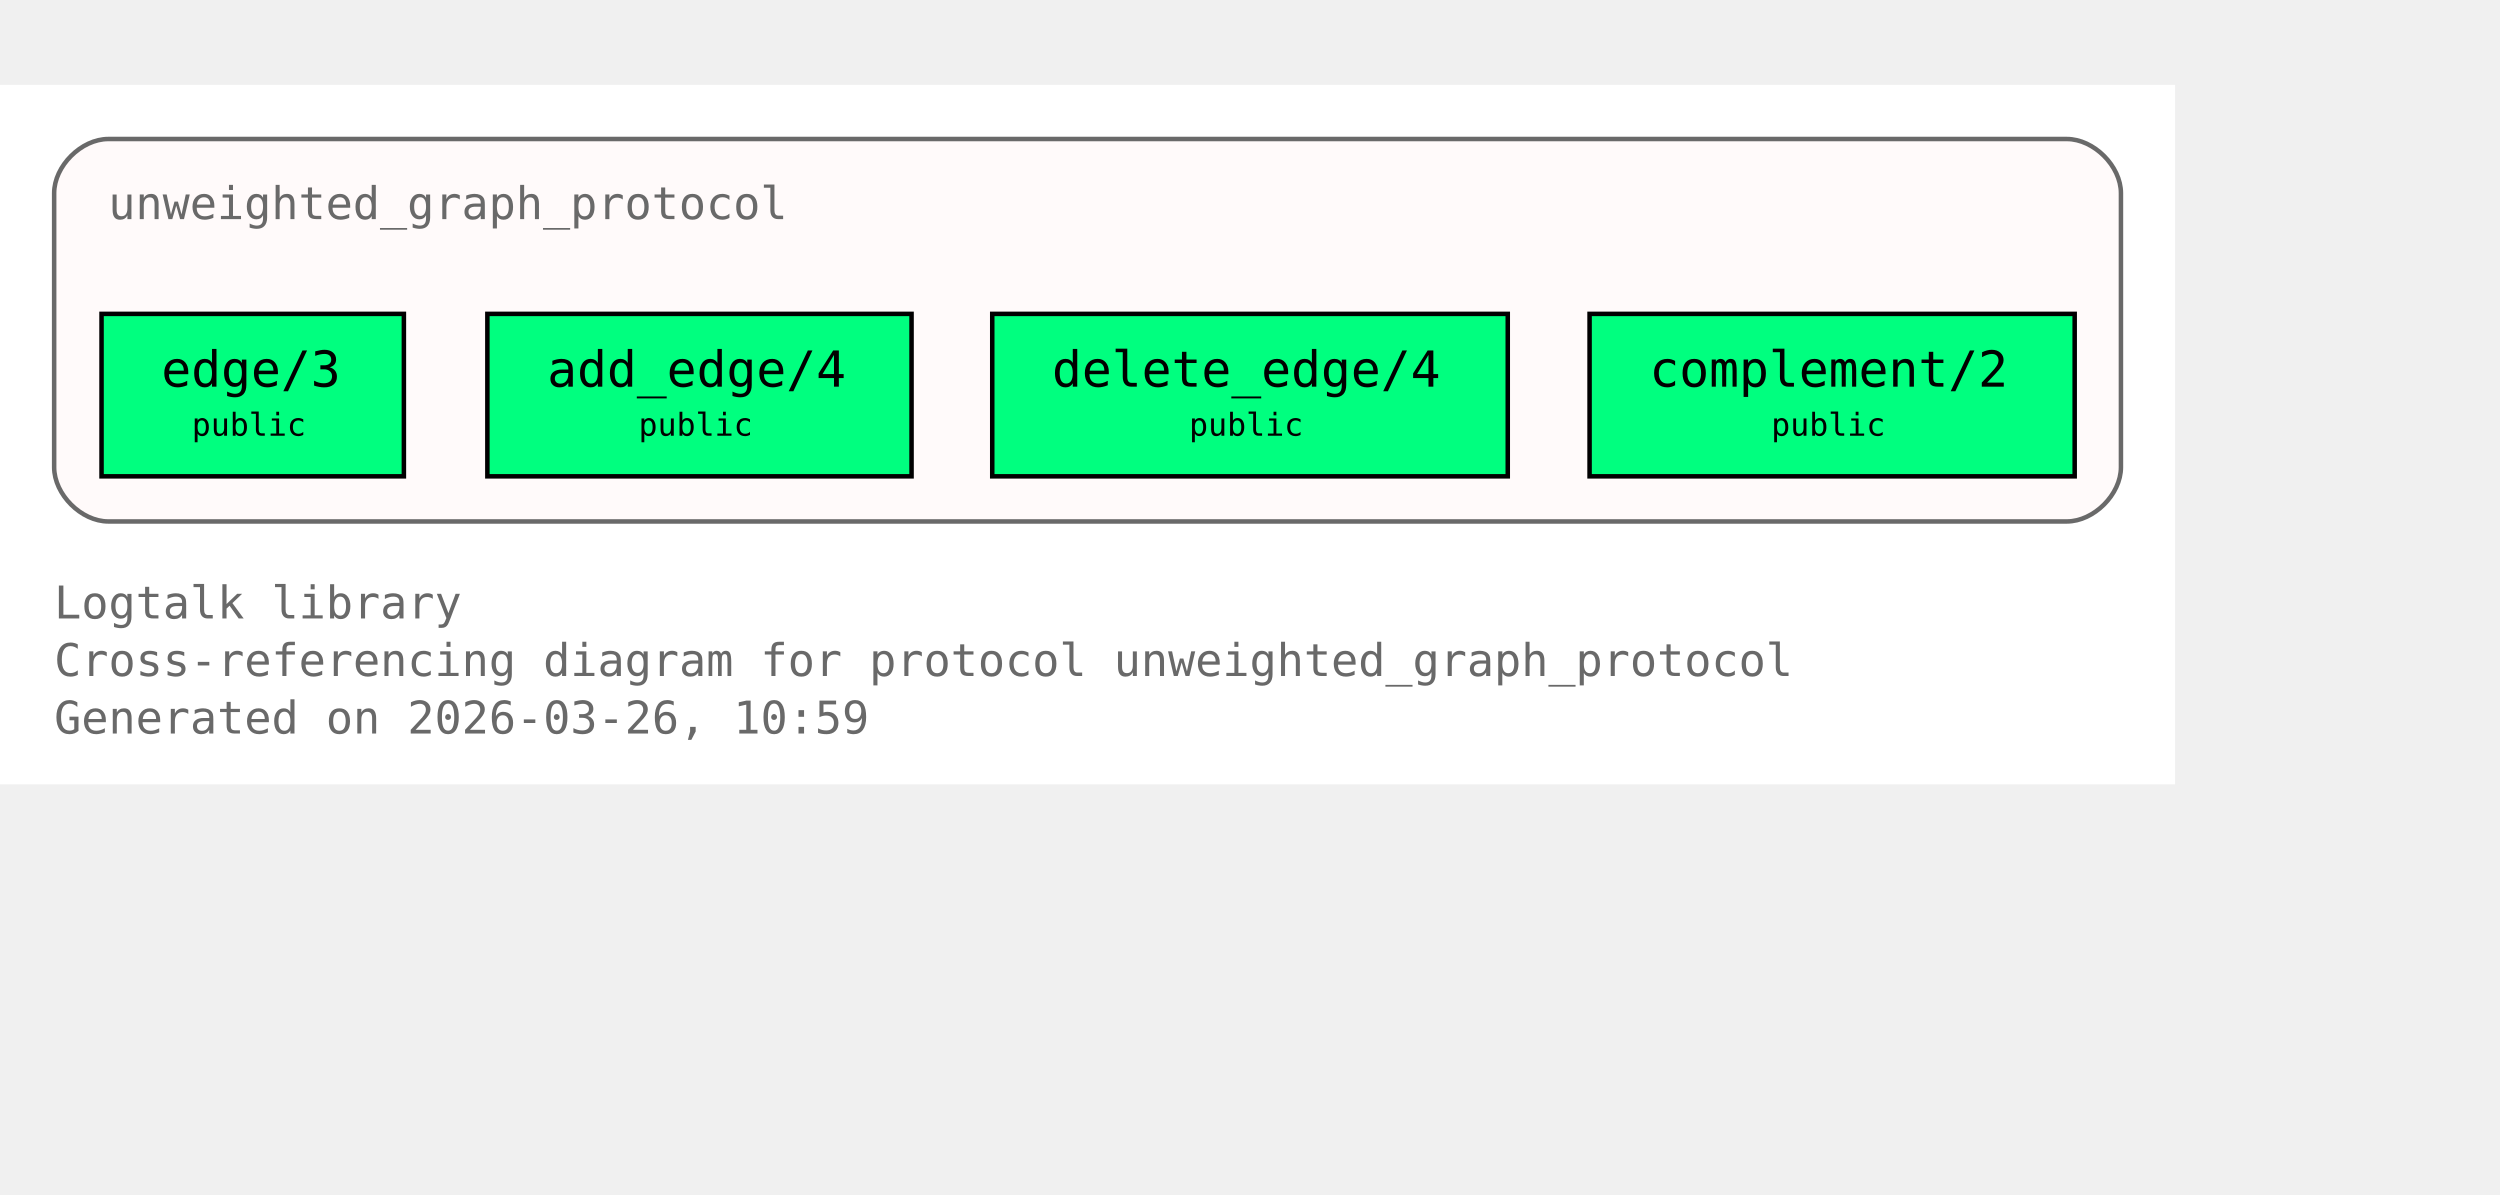
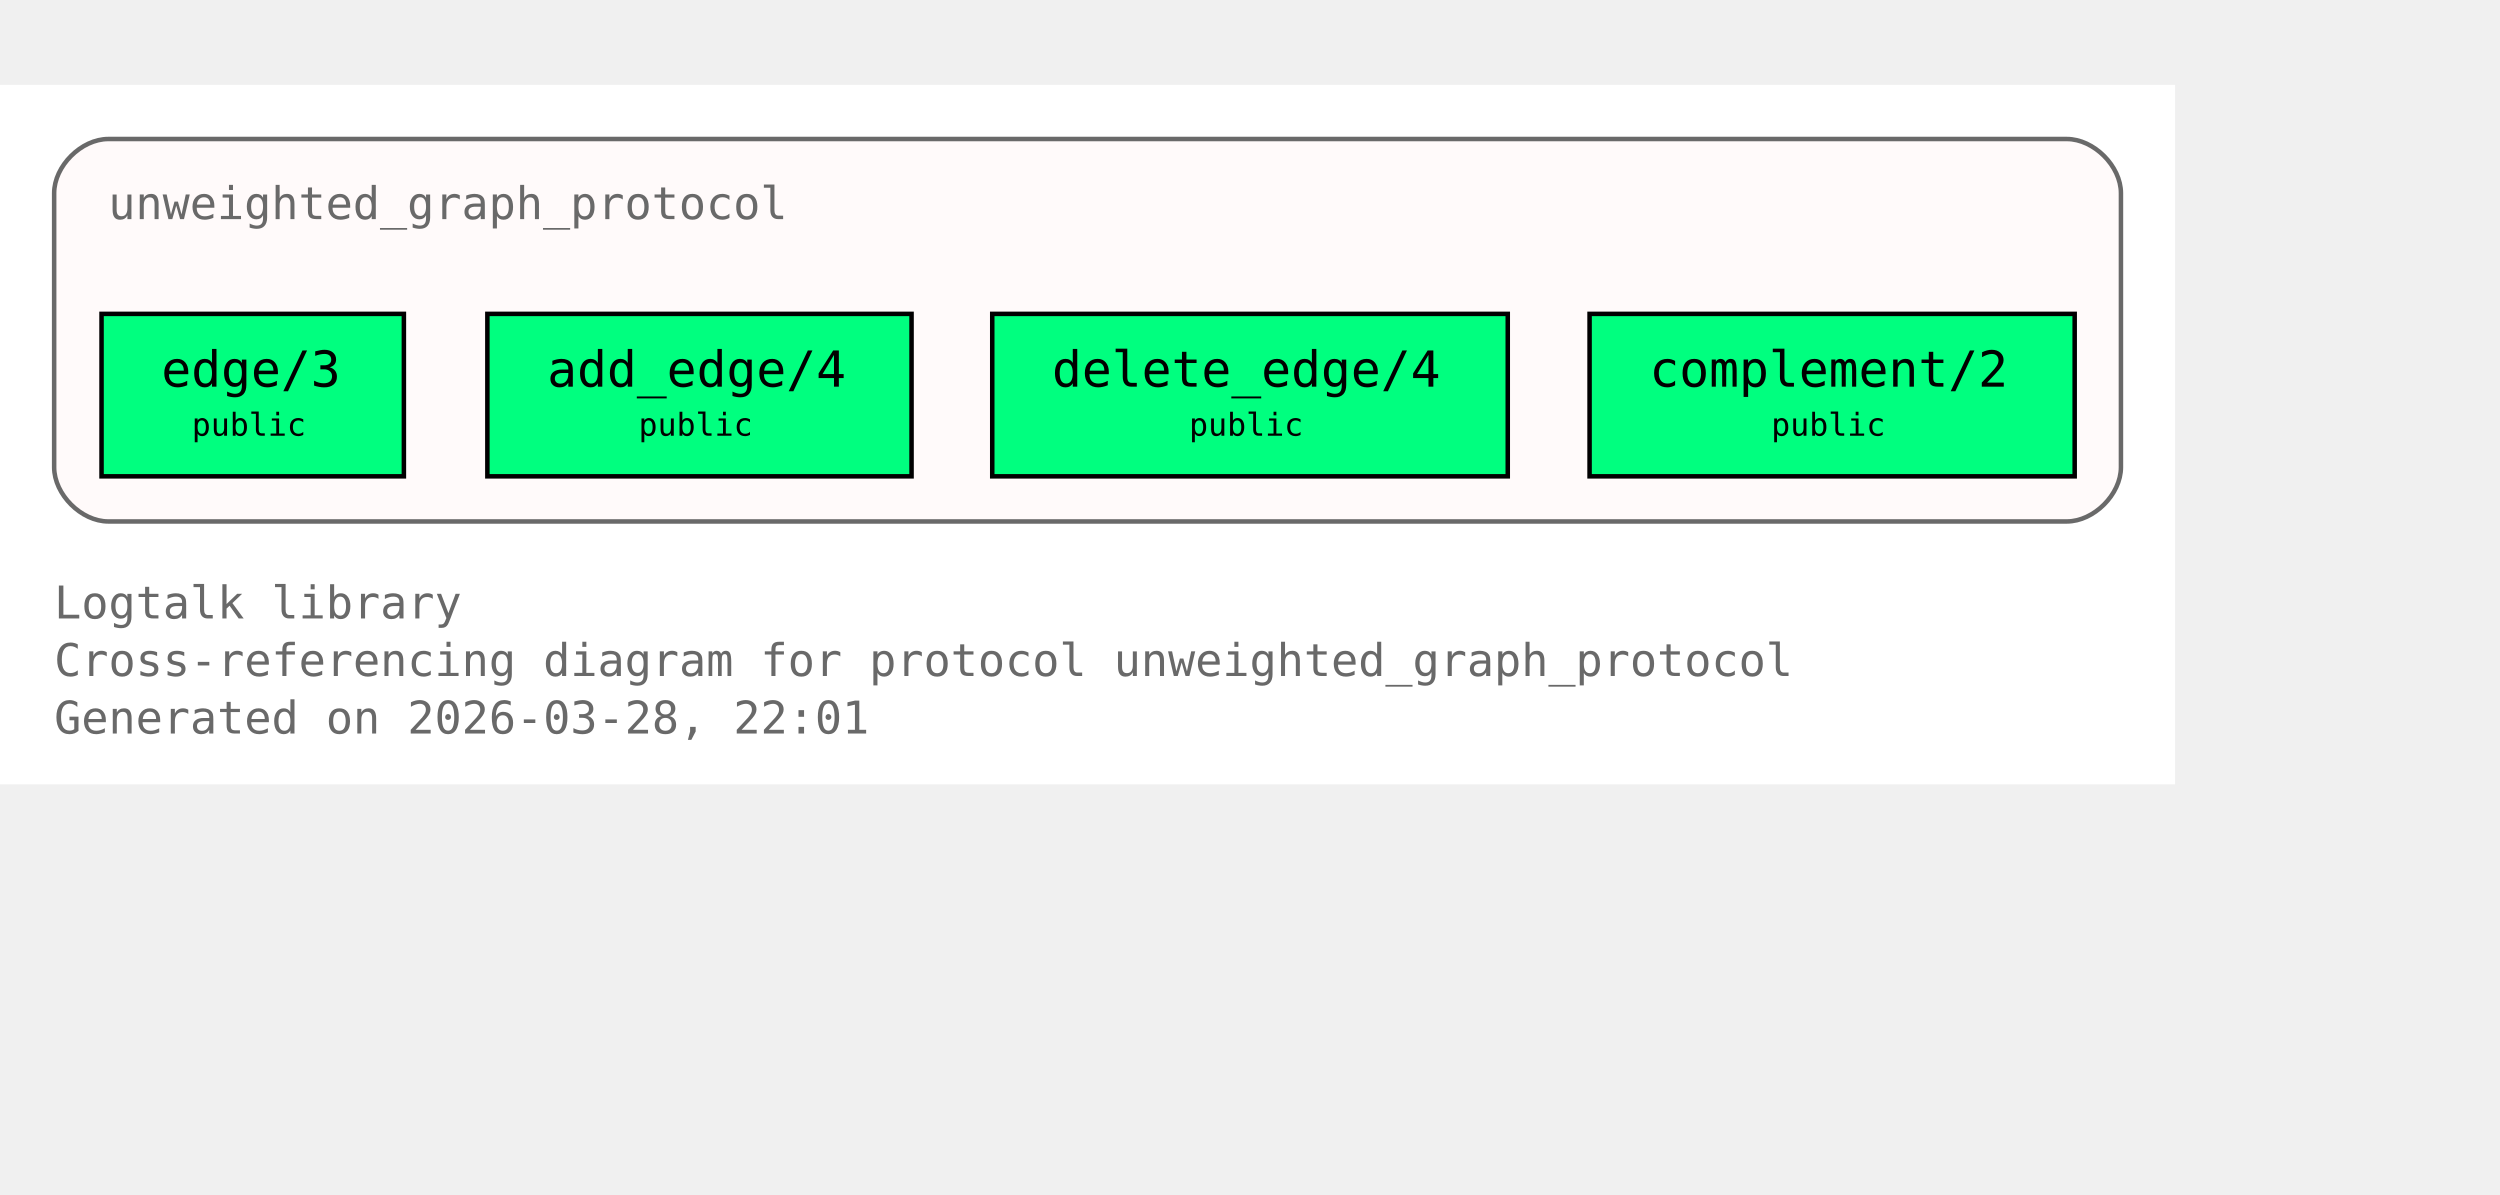
<svg xmlns="http://www.w3.org/2000/svg" xmlns:xlink="http://www.w3.org/1999/xlink" width="626pt" height="299pt" viewBox="72.00 72.00 554.00 227.00">
  <g id="graph0" class="graph" transform="scale(1 1) rotate(0) translate(76 223)">
    <polygon fill="white" stroke="none" points="-4,4 -4,-151 478,-151 478,4 -4,4" />
    <text xml:space="preserve" text-anchor="start" x="8" y="-32.75" font-family="Monospace" font-size="10.00" fill="dimgray">Logtalk library</text>
    <text xml:space="preserve" text-anchor="start" x="8" y="-20" font-family="Monospace" font-size="10.00" fill="dimgray">Cross-referencing diagram for protocol unweighted_graph_protocol</text>
-     <text xml:space="preserve" text-anchor="start" x="8" y="-7.25" font-family="Monospace" font-size="10.00" fill="dimgray">Generated on 2026-03-26, 10:59</text>
+     <text xml:space="preserve" text-anchor="start" x="8" y="-7.25" font-family="Monospace" font-size="10.00" fill="dimgray">Generated on 2026-03-28, 22:01</text>
    <g id="clust1" class="cluster">
      <g id="a_clust1">
        <a xlink:title="unweighted_graph_protocol">
          <path fill="snow" stroke="dimgray" d="M20,-54.25C20,-54.25 454,-54.25 454,-54.25 460,-54.25 466,-60.25 466,-66.25 466,-66.25 466,-127 466,-127 466,-133 460,-139 454,-139 454,-139 20,-139 20,-139 14,-139 8,-133 8,-127 8,-127 8,-66.25 8,-66.25 8,-60.25 14,-54.25 20,-54.25" />
          <g id="a_clust1_0">
-             <a xlink:href="https://github.com/LogtalkDotOrg/logtalk3/tree/b842faabd94b0310a0c3afa24cedcb36e4477ba7/library/graphs/unweighted_graph_protocol.lgt#L22" xlink:title="https://github.com/LogtalkDotOrg/logtalk3/tree/b842faabd94b0310a0c3afa24cedcb36e4477ba7/library/graphs/unweighted_graph_protocol.lgt#L22">
+             <a xlink:href="https://github.com/LogtalkDotOrg/logtalk3/tree/4284d75315716ef399408032d63a412eaaa3e9e4/library/graphs/unweighted_graph_protocol.lgt#L22" xlink:title="https://github.com/LogtalkDotOrg/logtalk3/tree/4284d75315716ef399408032d63a412eaaa3e9e4/library/graphs/unweighted_graph_protocol.lgt#L22">
              <text xml:space="preserve" text-anchor="start" x="20" y="-121.25" font-family="Monospace" font-size="10.00" fill="dimgray">unweighted_graph_protocol</text>
            </a>
          </g>
        </a>
      </g>
    </g>
    <g id="node1" class="node">
      <polygon fill="springgreen" stroke="black" points="85.5,-100.25 18.5,-100.25 18.5,-64.25 85.5,-64.25 85.5,-100.25" />
      <text xml:space="preserve" text-anchor="start" x="26.5" y="-84.5" font-family="Monospace" font-size="9.00"> </text>
      <g id="a_node1_1">
-         <a xlink:href="https://github.com/LogtalkDotOrg/logtalk3/tree/b842faabd94b0310a0c3afa24cedcb36e4477ba7/library/graphs/unweighted_graph_protocol.lgt#L32" xlink:title="https://github.com/LogtalkDotOrg/logtalk3/tree/b842faabd94b0310a0c3afa24cedcb36e4477ba7/library/graphs/unweighted_graph_protocol.lgt#L32">
+         <a xlink:href="https://github.com/LogtalkDotOrg/logtalk3/tree/4284d75315716ef399408032d63a412eaaa3e9e4/library/graphs/unweighted_graph_protocol.lgt#L32" xlink:title="https://github.com/LogtalkDotOrg/logtalk3/tree/4284d75315716ef399408032d63a412eaaa3e9e4/library/graphs/unweighted_graph_protocol.lgt#L32">
          <text xml:space="preserve" text-anchor="start" x="31.75" y="-84.12" font-family="Monospace" font-size="11.00">edge/3</text>
        </a>
      </g>
      <text xml:space="preserve" text-anchor="start" x="72.25" y="-84.5" font-family="Monospace" font-size="9.00"> </text>
      <text xml:space="preserve" text-anchor="start" x="26.5" y="-72.12" font-family="Monospace" font-size="9.00"> </text>
      <text xml:space="preserve" text-anchor="start" x="38.5" y="-73.25" font-family="Monospace" font-size="7.00">public</text>
      <text xml:space="preserve" text-anchor="start" x="72.25" y="-72.12" font-family="Monospace" font-size="9.00"> </text>
    </g>
    <g id="node2" class="node">
      <polygon fill="springgreen" stroke="black" points="198,-100.25 104,-100.25 104,-64.25 198,-64.25 198,-100.25" />
      <text xml:space="preserve" text-anchor="start" x="112" y="-84.5" font-family="Monospace" font-size="9.00"> </text>
      <g id="a_node2_2">
-         <a xlink:href="https://github.com/LogtalkDotOrg/logtalk3/tree/b842faabd94b0310a0c3afa24cedcb36e4477ba7/library/graphs/unweighted_graph_protocol.lgt#L39" xlink:title="https://github.com/LogtalkDotOrg/logtalk3/tree/b842faabd94b0310a0c3afa24cedcb36e4477ba7/library/graphs/unweighted_graph_protocol.lgt#L39">
+         <a xlink:href="https://github.com/LogtalkDotOrg/logtalk3/tree/4284d75315716ef399408032d63a412eaaa3e9e4/library/graphs/unweighted_graph_protocol.lgt#L39" xlink:title="https://github.com/LogtalkDotOrg/logtalk3/tree/4284d75315716ef399408032d63a412eaaa3e9e4/library/graphs/unweighted_graph_protocol.lgt#L39">
          <text xml:space="preserve" text-anchor="start" x="117.25" y="-84.12" font-family="Monospace" font-size="11.00">add_edge/4</text>
        </a>
      </g>
      <text xml:space="preserve" text-anchor="start" x="184.75" y="-84.5" font-family="Monospace" font-size="9.00"> </text>
      <text xml:space="preserve" text-anchor="start" x="112" y="-72.12" font-family="Monospace" font-size="9.00"> </text>
      <text xml:space="preserve" text-anchor="start" x="137.5" y="-73.25" font-family="Monospace" font-size="7.00">public</text>
      <text xml:space="preserve" text-anchor="start" x="184.75" y="-72.12" font-family="Monospace" font-size="9.00"> </text>
    </g>
    <g id="node3" class="node">
      <polygon fill="springgreen" stroke="black" points="330.12,-100.25 215.88,-100.25 215.88,-64.25 330.12,-64.25 330.12,-100.25" />
      <text xml:space="preserve" text-anchor="start" x="223.88" y="-84.5" font-family="Monospace" font-size="9.00"> </text>
      <g id="a_node3_3">
-         <a xlink:href="https://github.com/LogtalkDotOrg/logtalk3/tree/b842faabd94b0310a0c3afa24cedcb36e4477ba7/library/graphs/unweighted_graph_protocol.lgt#L46" xlink:title="https://github.com/LogtalkDotOrg/logtalk3/tree/b842faabd94b0310a0c3afa24cedcb36e4477ba7/library/graphs/unweighted_graph_protocol.lgt#L46">
+         <a xlink:href="https://github.com/LogtalkDotOrg/logtalk3/tree/4284d75315716ef399408032d63a412eaaa3e9e4/library/graphs/unweighted_graph_protocol.lgt#L46" xlink:title="https://github.com/LogtalkDotOrg/logtalk3/tree/4284d75315716ef399408032d63a412eaaa3e9e4/library/graphs/unweighted_graph_protocol.lgt#L46">
          <text xml:space="preserve" text-anchor="start" x="229.12" y="-84.12" font-family="Monospace" font-size="11.00">delete_edge/4</text>
        </a>
      </g>
      <text xml:space="preserve" text-anchor="start" x="316.88" y="-84.5" font-family="Monospace" font-size="9.00"> </text>
      <text xml:space="preserve" text-anchor="start" x="223.88" y="-72.12" font-family="Monospace" font-size="9.00"> </text>
      <text xml:space="preserve" text-anchor="start" x="259.5" y="-73.25" font-family="Monospace" font-size="7.00">public</text>
      <text xml:space="preserve" text-anchor="start" x="316.88" y="-72.12" font-family="Monospace" font-size="9.00"> </text>
    </g>
    <g id="node4" class="node">
      <polygon fill="springgreen" stroke="black" points="455.75,-100.25 348.25,-100.25 348.25,-64.25 455.75,-64.25 455.75,-100.25" />
      <text xml:space="preserve" text-anchor="start" x="356.25" y="-84.5" font-family="Monospace" font-size="9.00"> </text>
      <g id="a_node4_4">
-         <a xlink:href="https://github.com/LogtalkDotOrg/logtalk3/tree/b842faabd94b0310a0c3afa24cedcb36e4477ba7/library/graphs/unweighted_graph_protocol.lgt#L53" xlink:title="https://github.com/LogtalkDotOrg/logtalk3/tree/b842faabd94b0310a0c3afa24cedcb36e4477ba7/library/graphs/unweighted_graph_protocol.lgt#L53">
+         <a xlink:href="https://github.com/LogtalkDotOrg/logtalk3/tree/4284d75315716ef399408032d63a412eaaa3e9e4/library/graphs/unweighted_graph_protocol.lgt#L53" xlink:title="https://github.com/LogtalkDotOrg/logtalk3/tree/4284d75315716ef399408032d63a412eaaa3e9e4/library/graphs/unweighted_graph_protocol.lgt#L53">
          <text xml:space="preserve" text-anchor="start" x="361.5" y="-84.12" font-family="Monospace" font-size="11.00">complement/2</text>
        </a>
      </g>
      <text xml:space="preserve" text-anchor="start" x="442.5" y="-84.5" font-family="Monospace" font-size="9.00"> </text>
      <text xml:space="preserve" text-anchor="start" x="356.25" y="-72.12" font-family="Monospace" font-size="9.00"> </text>
      <text xml:space="preserve" text-anchor="start" x="388.5" y="-73.25" font-family="Monospace" font-size="7.00">public</text>
      <text xml:space="preserve" text-anchor="start" x="442.5" y="-72.12" font-family="Monospace" font-size="9.00"> </text>
    </g>
  </g>
</svg>
